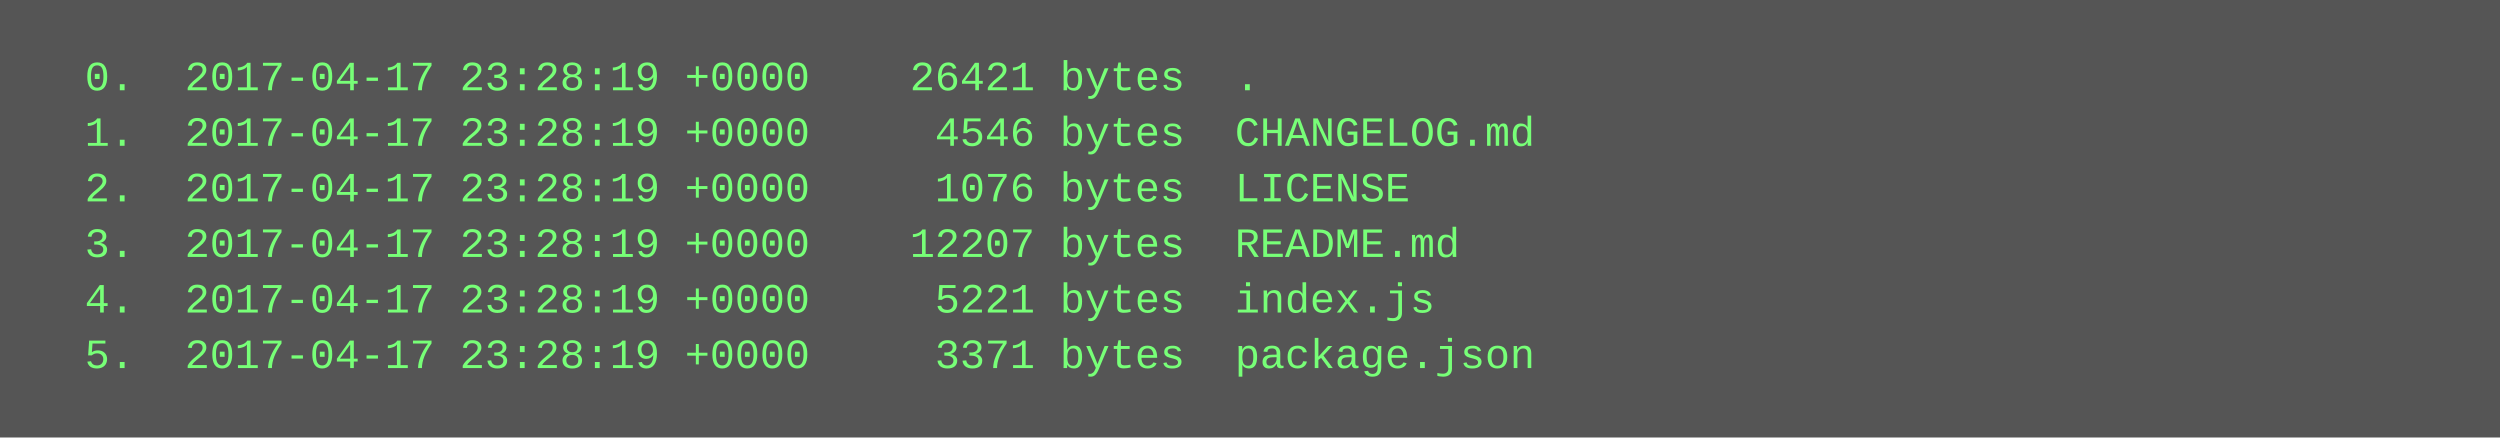
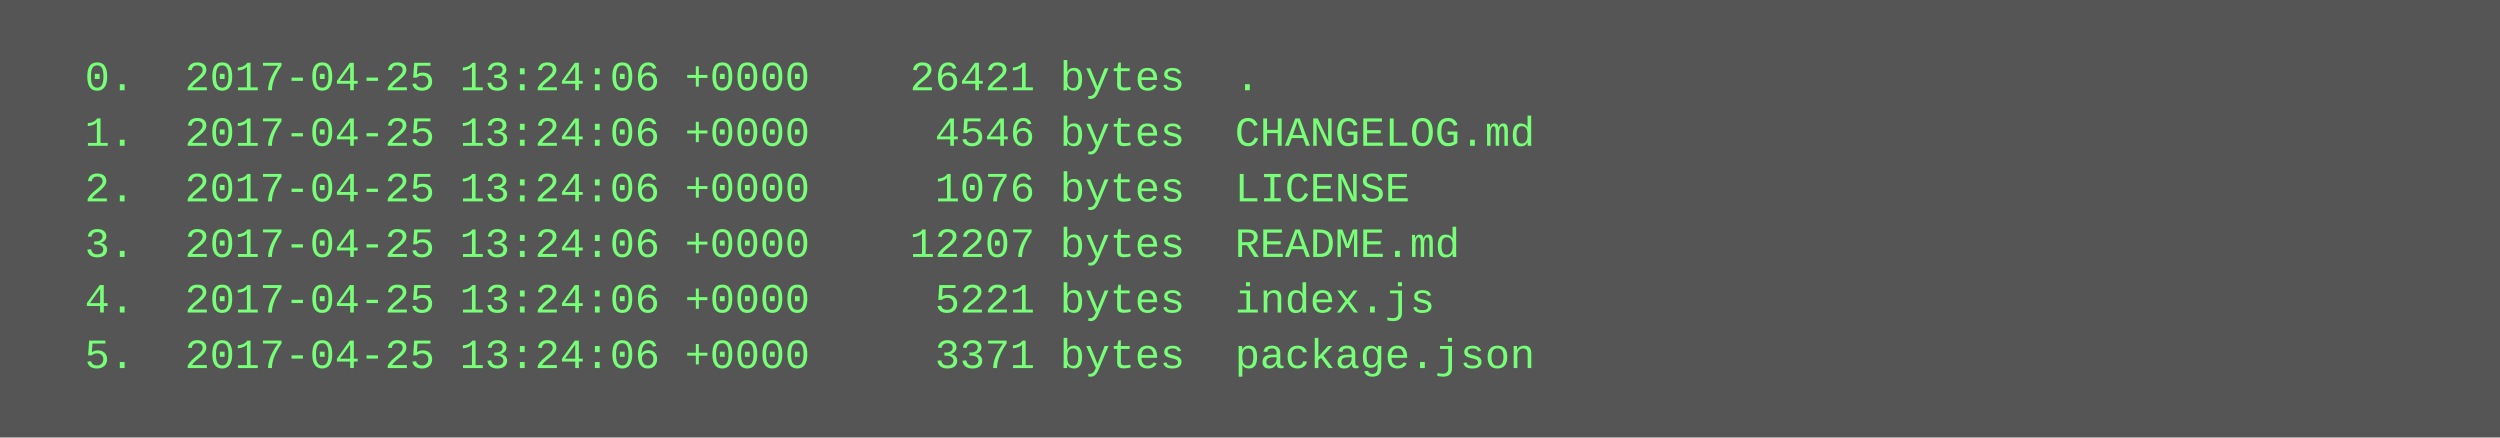
<svg xmlns="http://www.w3.org/2000/svg" height="126" width="720">
  <rect height="126" fill="#555" width="720" />
  <text fill="#7f7" font-family="Courier New" font-size="12" xml:space="preserve">
-     <tspan x="10" y="26">  0.  2017-04-17 23:28:19 +0000    26421 bytes  .</tspan>
-     <tspan x="10" y="42">  1.  2017-04-17 23:28:19 +0000     4546 bytes  CHANGELOG.md</tspan>
-     <tspan x="10" y="58">  2.  2017-04-17 23:28:19 +0000     1076 bytes  LICENSE</tspan>
-     <tspan x="10" y="74">  3.  2017-04-17 23:28:19 +0000    12207 bytes  README.md</tspan>
-     <tspan x="10" y="90">  4.  2017-04-17 23:28:19 +0000     5221 bytes  index.js</tspan>
-     <tspan x="10" y="106">  5.  2017-04-17 23:28:19 +0000     3371 bytes  package.json</tspan>
+     <tspan x="10" y="26">  0.  2017-04-25 13:24:06 +0000    26421 bytes  .</tspan>
+     <tspan x="10" y="42">  1.  2017-04-25 13:24:06 +0000     4546 bytes  CHANGELOG.md</tspan>
+     <tspan x="10" y="58">  2.  2017-04-25 13:24:06 +0000     1076 bytes  LICENSE</tspan>
+     <tspan x="10" y="74">  3.  2017-04-25 13:24:06 +0000    12207 bytes  README.md</tspan>
+     <tspan x="10" y="90">  4.  2017-04-25 13:24:06 +0000     5221 bytes  index.js</tspan>
+     <tspan x="10" y="106">  5.  2017-04-25 13:24:06 +0000     3371 bytes  package.json</tspan>
  </text>
</svg>
